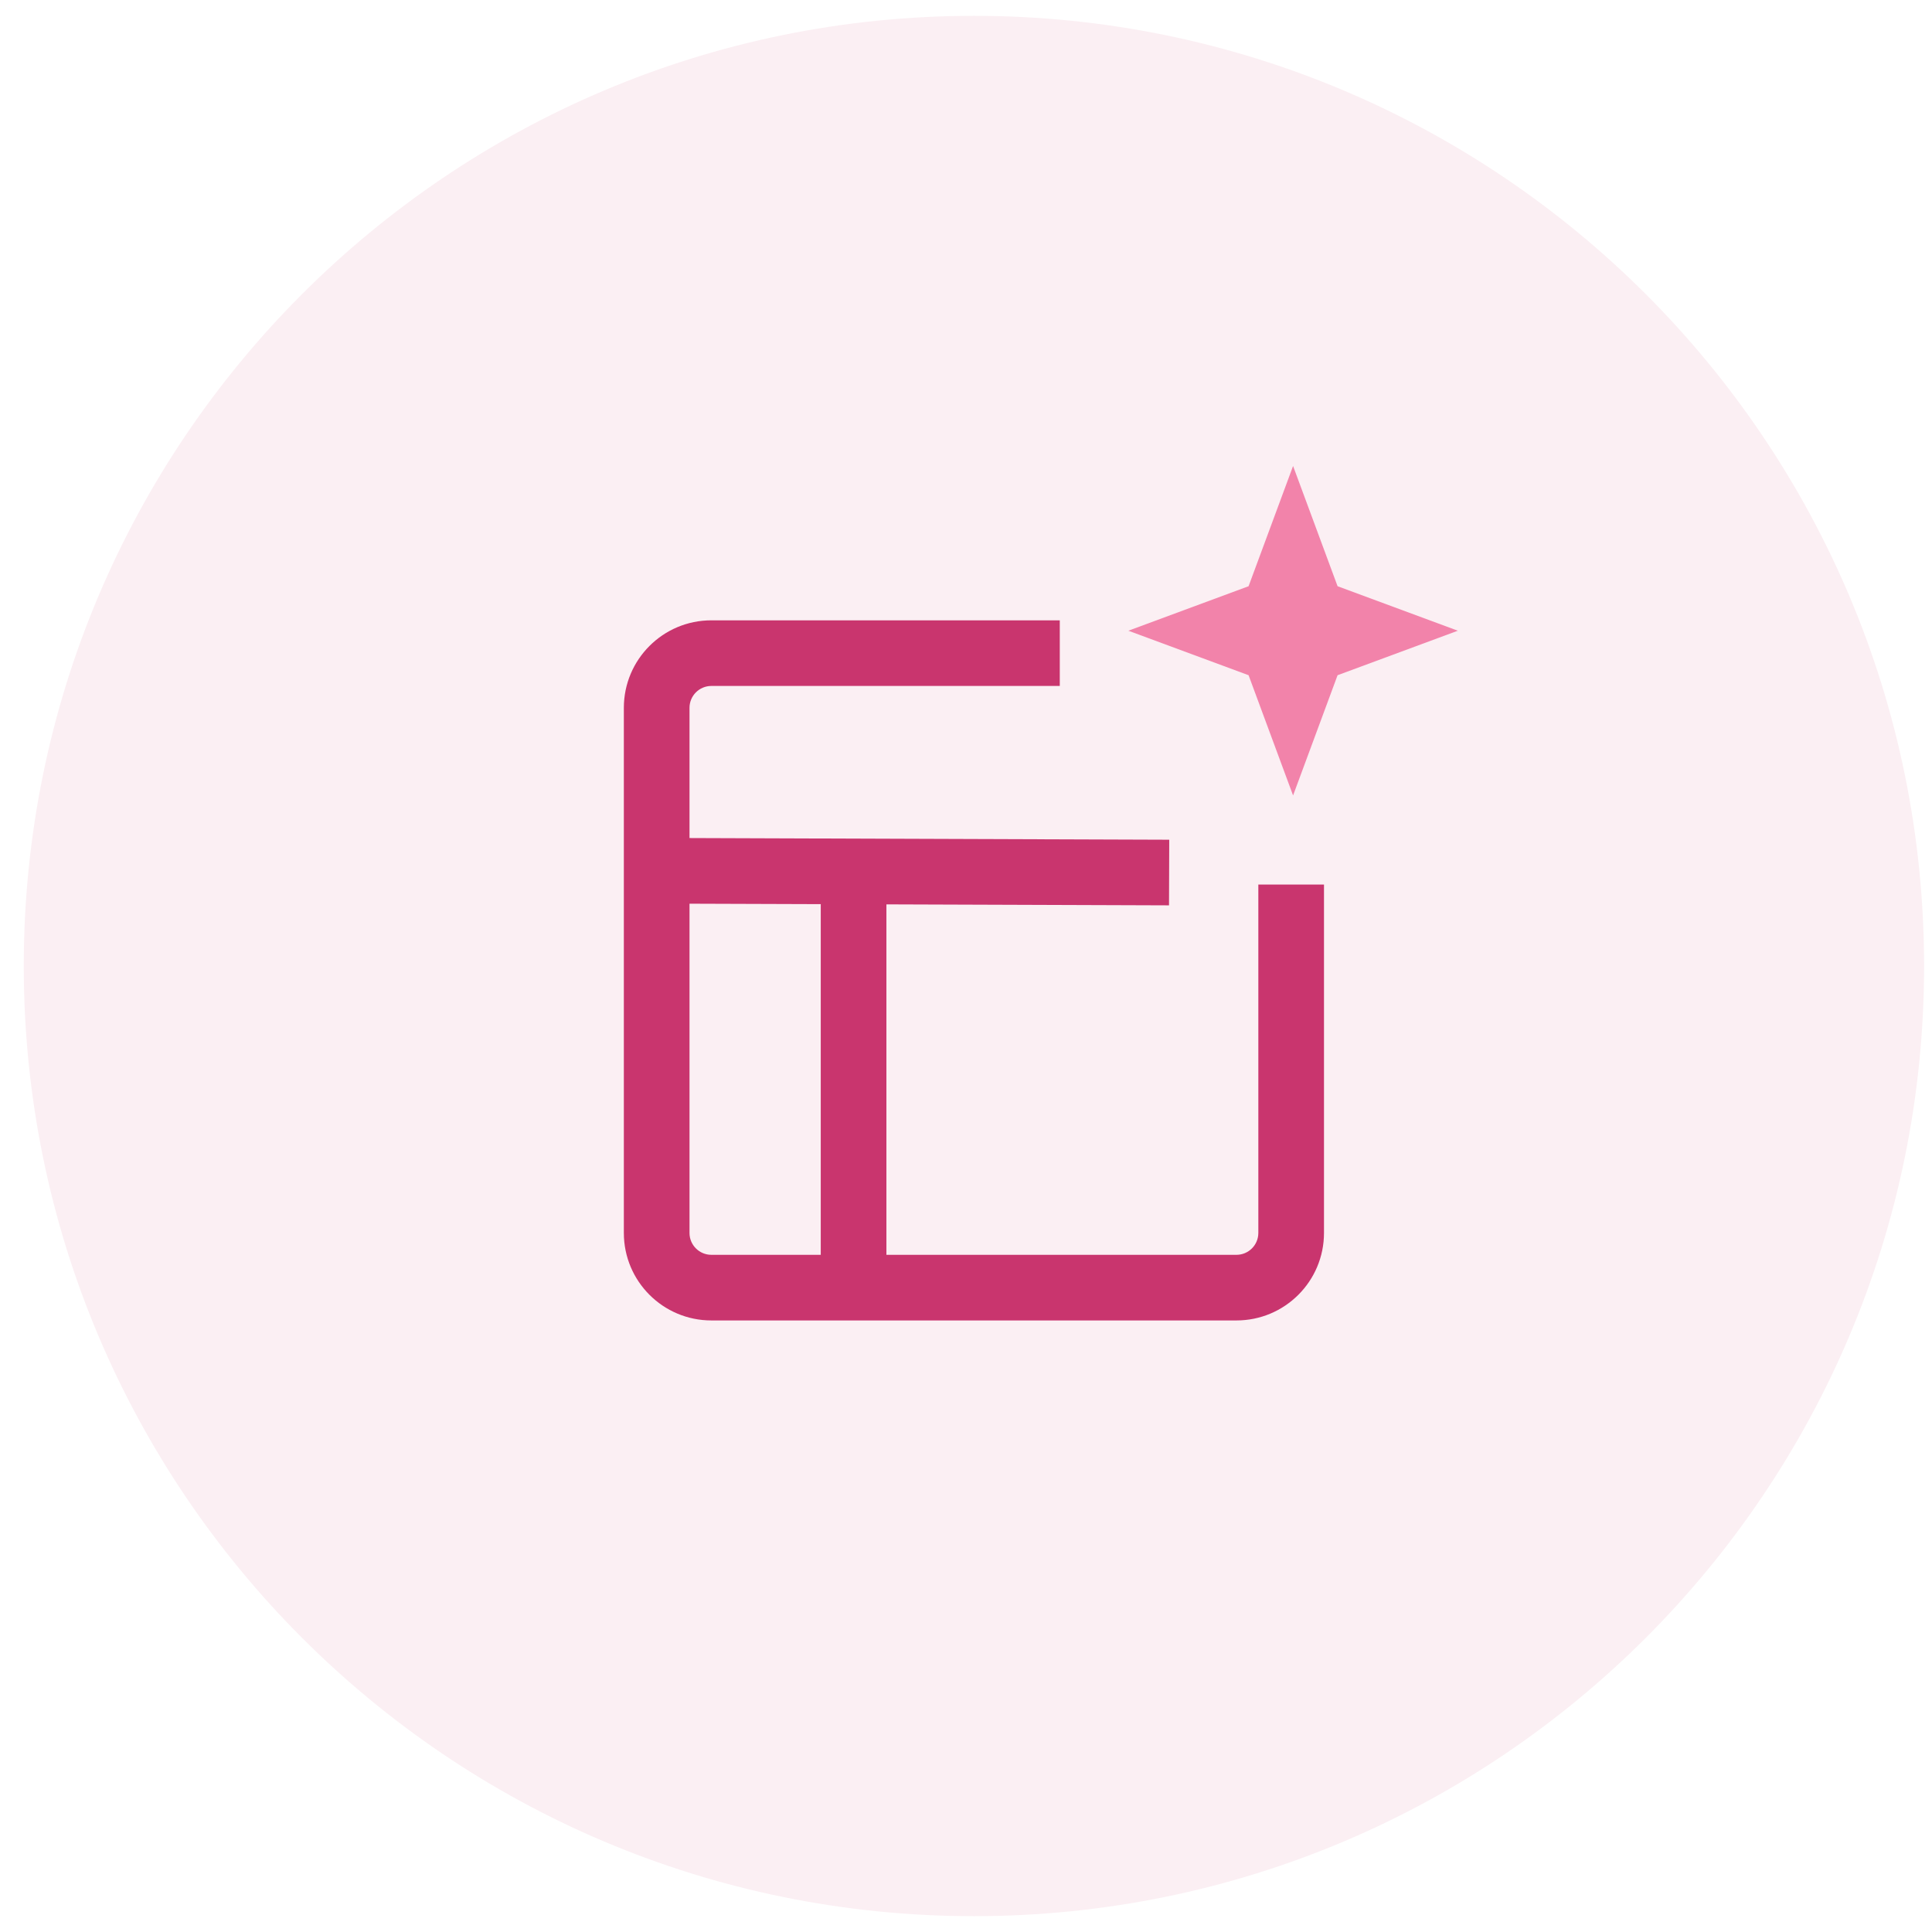
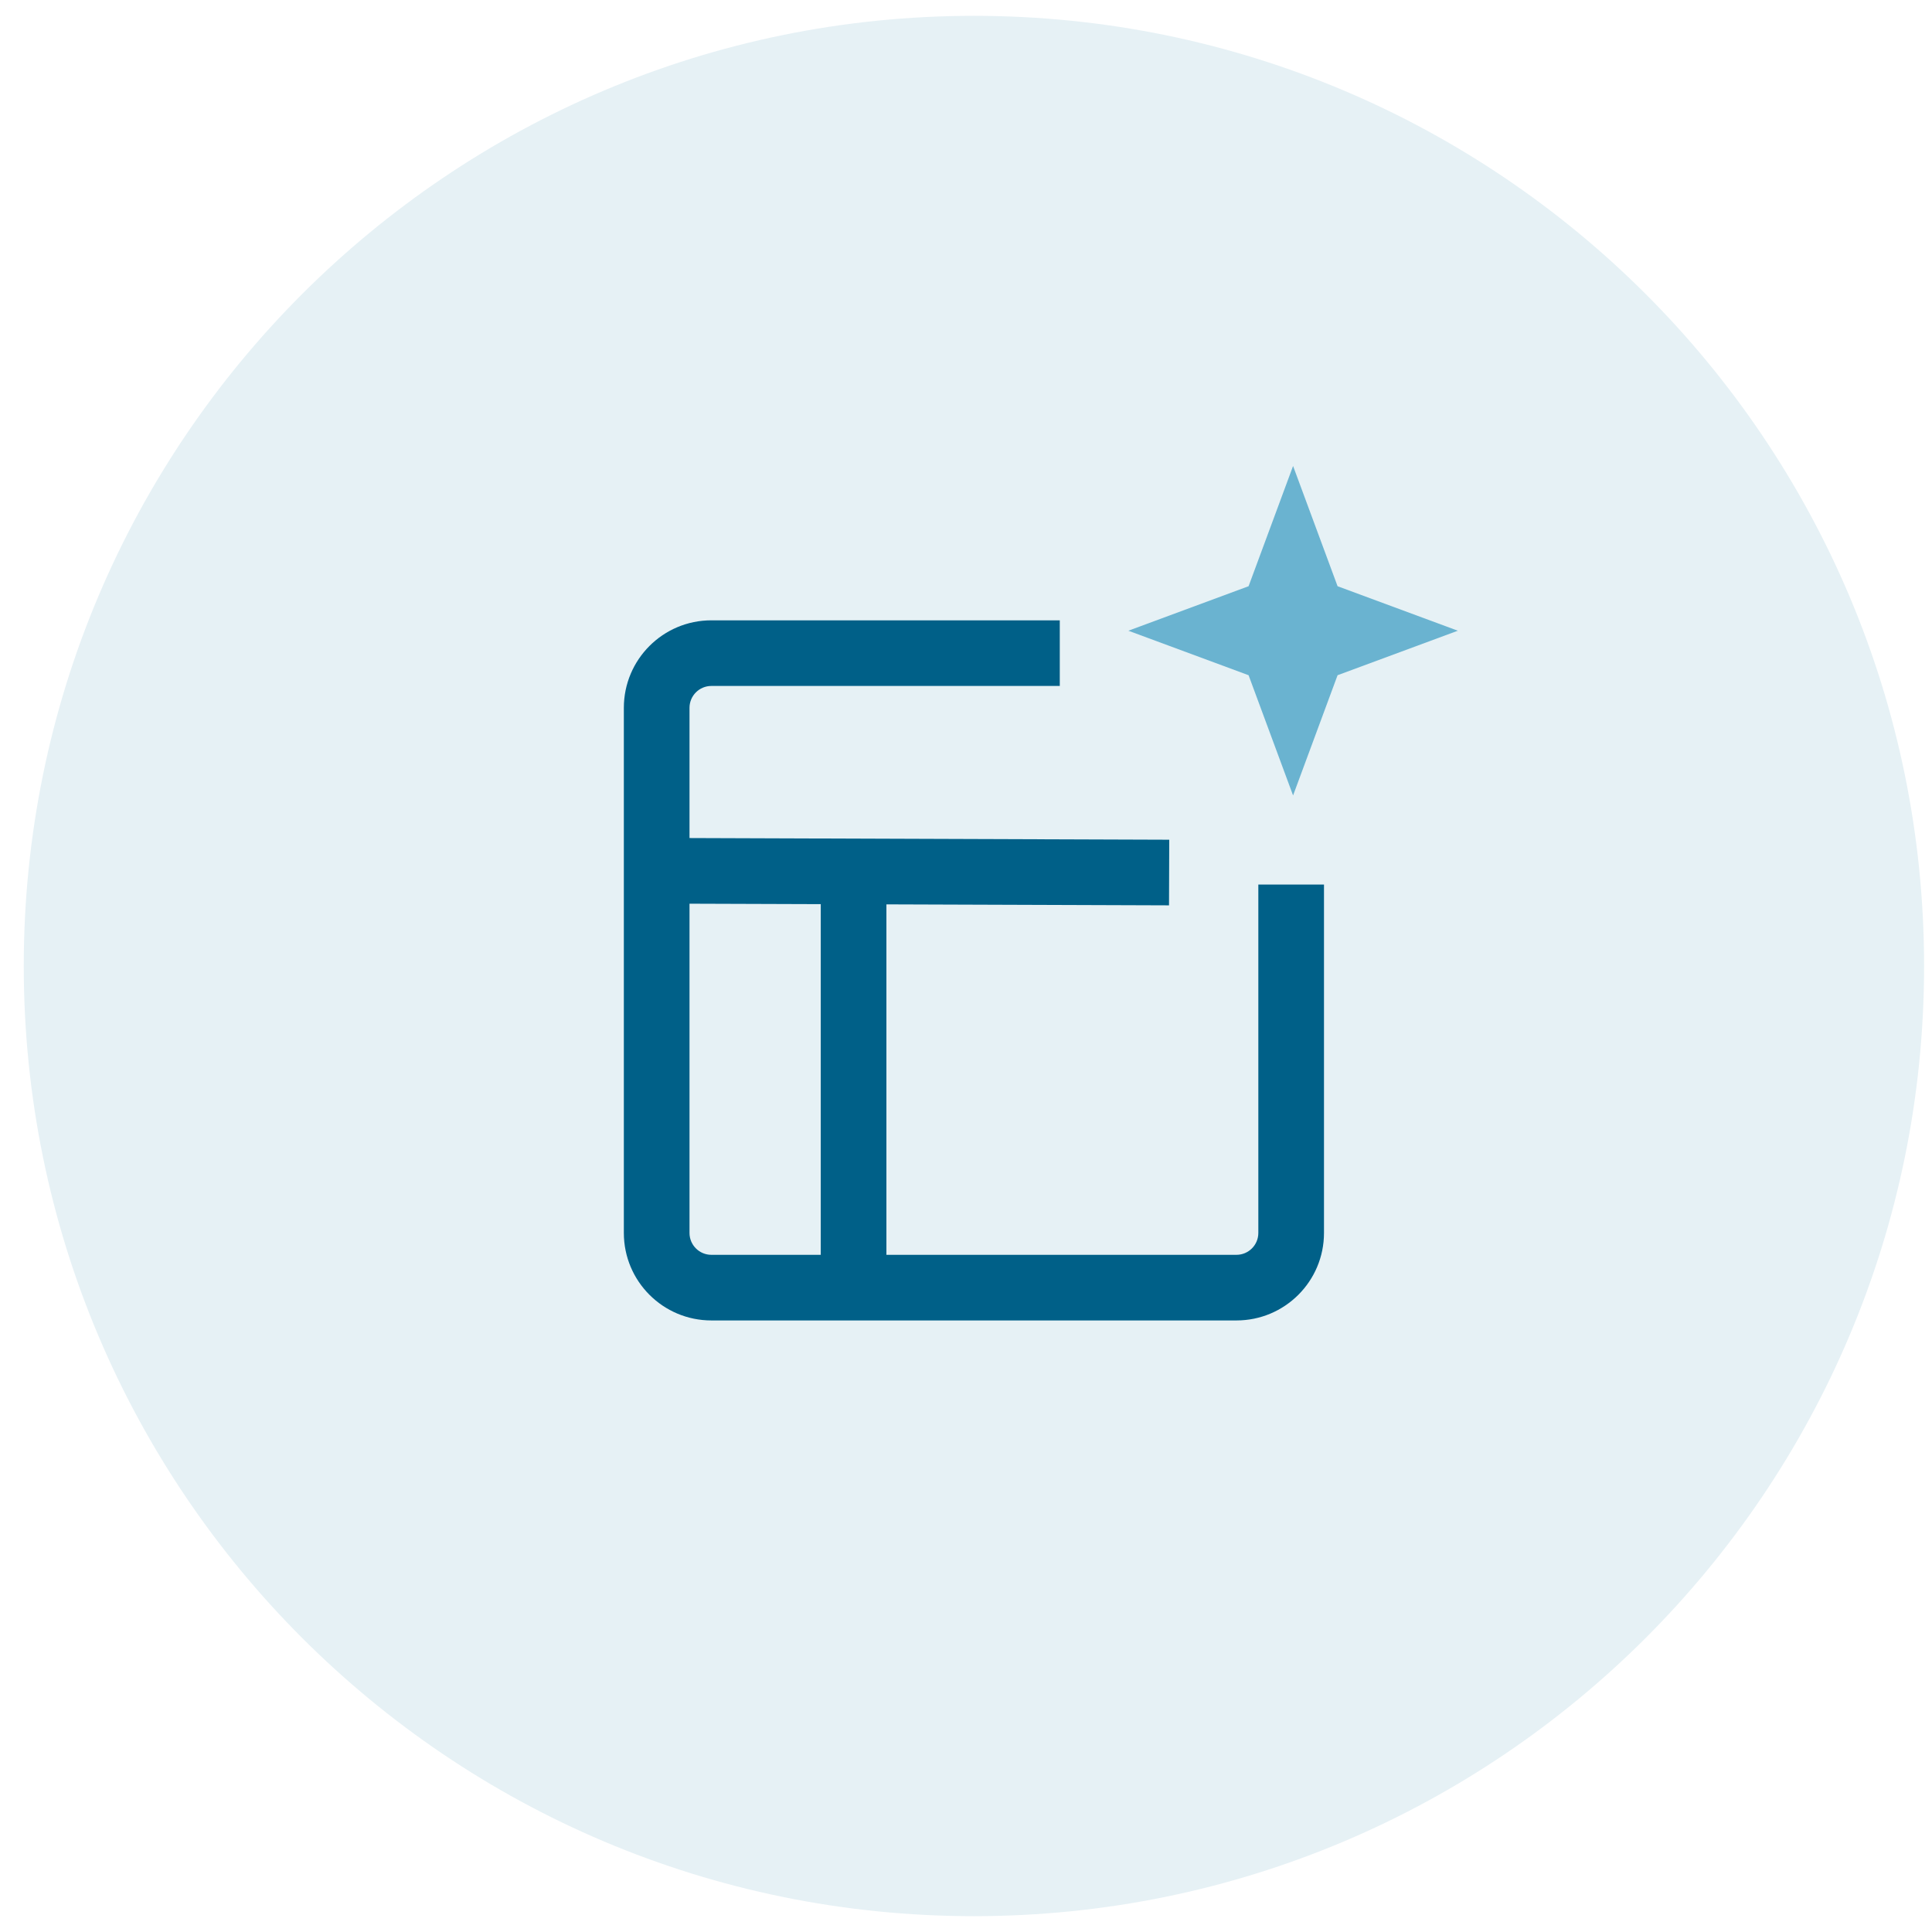
<svg xmlns="http://www.w3.org/2000/svg" width="61" height="61" viewBox="0 0 61 61" fill="none">
-   <rect x="0.75" y="0.5" width="60" height="60" rx="30" fill="#FBEFF3" />
-   <path fill-rule="evenodd" clip-rule="evenodd" d="M33.461 19.586H22.46C20.934 19.586 19.697 20.823 19.697 22.349V38.928C19.697 40.454 20.934 41.691 22.46 41.691H39.039C40.565 41.691 41.803 40.454 41.803 38.928V27.929H39.73V38.928C39.73 39.31 39.421 39.619 39.039 39.619H27.987L27.987 28.554L36.91 28.585L36.917 26.513L21.77 26.46V22.349C21.77 21.968 22.079 21.658 22.46 21.658H33.461V19.586ZM21.77 28.533V38.928C21.77 39.31 22.079 39.619 22.46 39.619H25.914L25.914 28.547L21.77 28.533Z" fill="#C9356E" />
-   <path d="M40.827 14.713L42.232 18.509L46.029 19.914L42.232 21.319L40.827 25.115L39.422 21.319L35.626 19.914L39.422 18.509L40.827 14.713Z" fill="#F283AA" />
+   <rect x="0.75" y="0.5" width="60" height="60" rx="30" fill="#e6f1f5" />
+   <path fill-rule="evenodd" clip-rule="evenodd" d="M33.461 19.586H22.46C20.934 19.586 19.697 20.823 19.697 22.349V38.928C19.697 40.454 20.934 41.691 22.46 41.691H39.039C40.565 41.691 41.803 40.454 41.803 38.928V27.929H39.73V38.928C39.73 39.31 39.421 39.619 39.039 39.619H27.987L27.987 28.554L36.91 28.585L36.917 26.513L21.77 26.46V22.349C21.77 21.968 22.079 21.658 22.46 21.658H33.461V19.586ZM21.77 28.533V38.928C21.77 39.31 22.079 39.619 22.46 39.619H25.914L25.914 28.547L21.77 28.533Z" fill="#006088" />
+   <path d="M40.827 14.713L42.232 18.509L46.029 19.914L42.232 21.319L40.827 25.115L39.422 21.319L35.626 19.914L39.422 18.509L40.827 14.713Z" fill="#6ab3d0" />
</svg>
